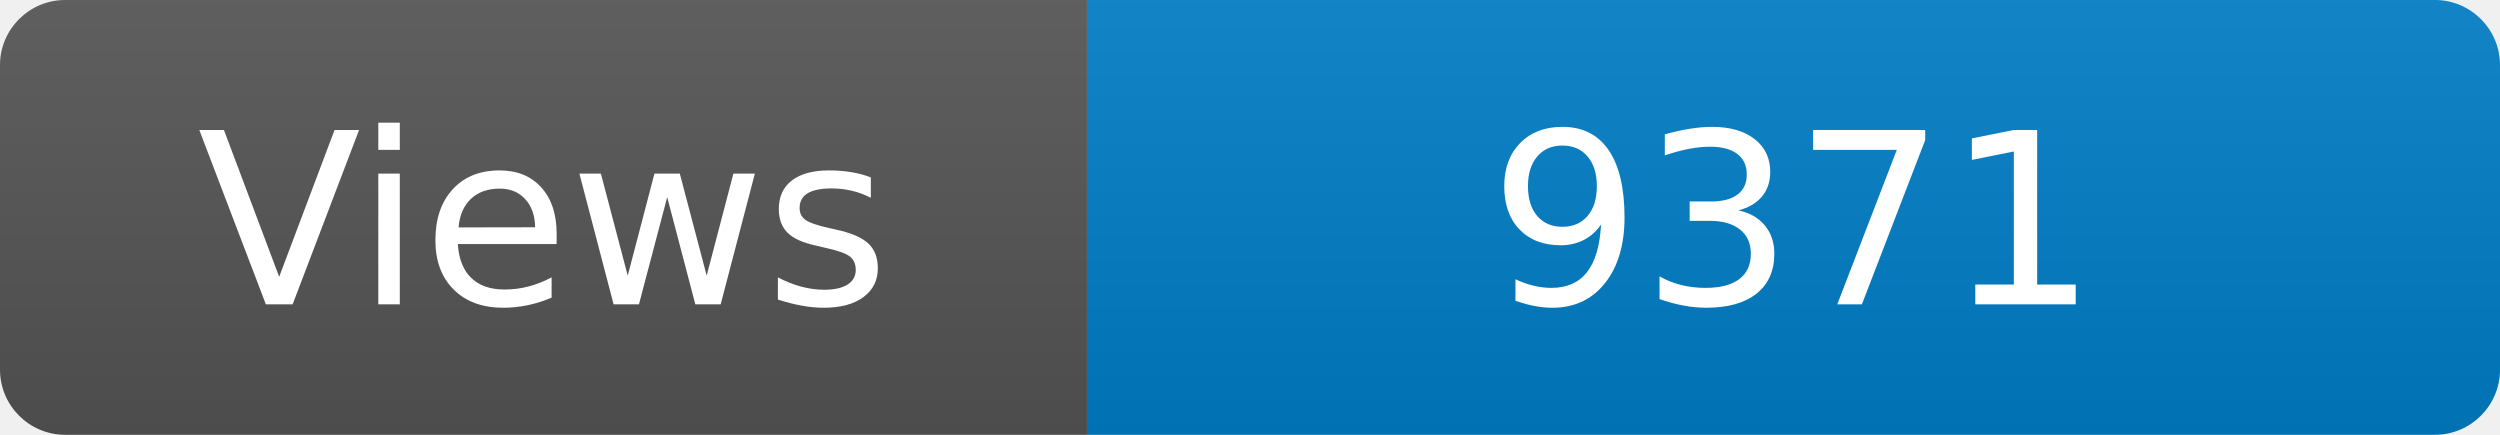
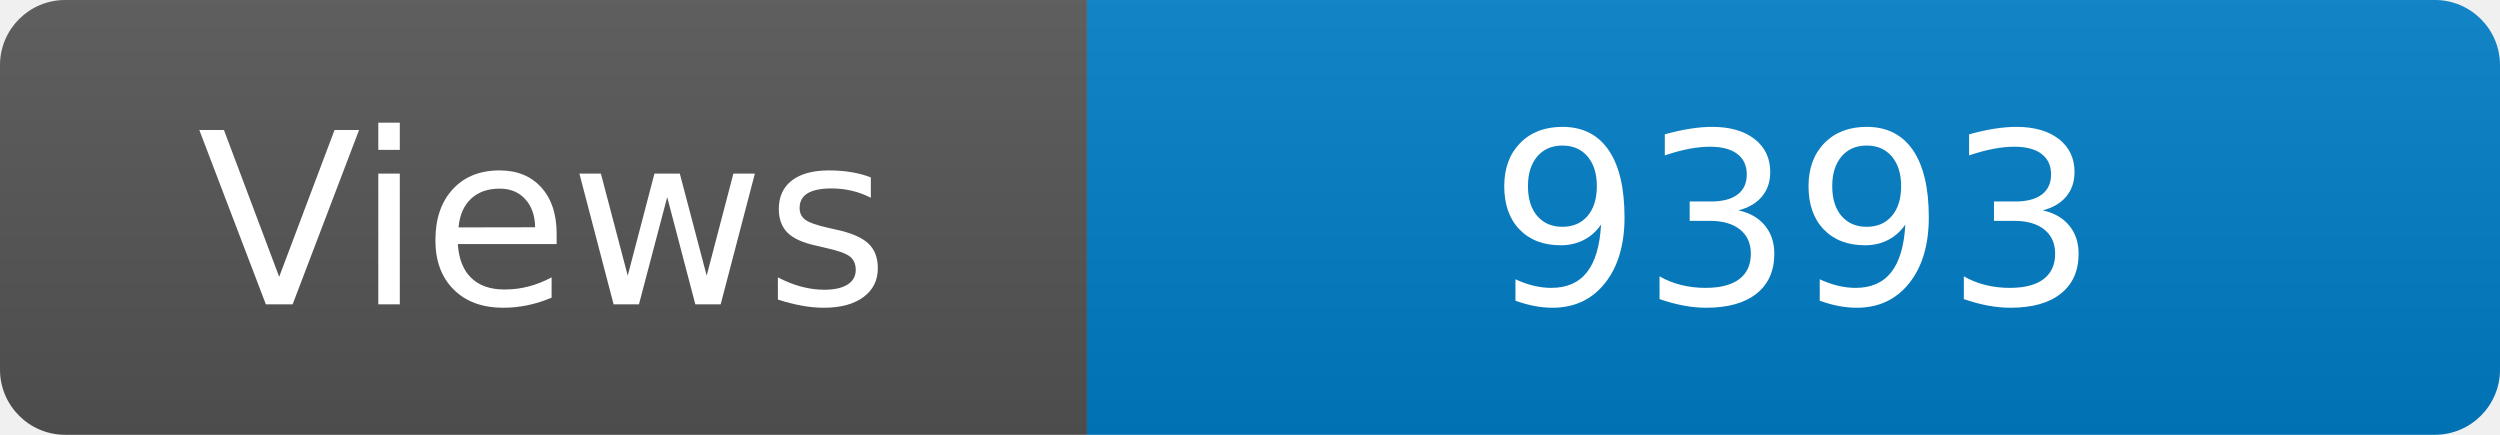
<svg xmlns="http://www.w3.org/2000/svg" width="115" height="20" role="img" aria-label="Maintained?: yes">
  <linearGradient id="s" x2="0" y2="100%">
    <stop offset="0" stop-color="#bbb" stop-opacity=".1" />
    <stop offset="1" stop-opacity=".1" />
  </linearGradient>
  <clipPath id="r">
    <rect width="115" height="20" rx="3" fill="#fff" />
  </clipPath>
  <g clip-path="url(#r)">
    <rect width="50" height="20" fill="#555" />
    <rect x="50" width="160" height="20" fill="#007ec6" />
    <rect width="115" height="20" fill="url(#s)" />
  </g>
  <g fill="#fff" text-anchor="middle" font-family="Verdana,Geneva,DejaVu Sans,sans-serif" font-size="110">
    <text x="250" y="140" transform="scale(.1)" fill="#fff">Views</text>
-     <text x="825" y="140" transform="scale(.1)" fill="#fff">9371</text>
+     <text x="825" y="140" transform="scale(.1)" fill="#fff">9393</text>
  </g>
</svg>
